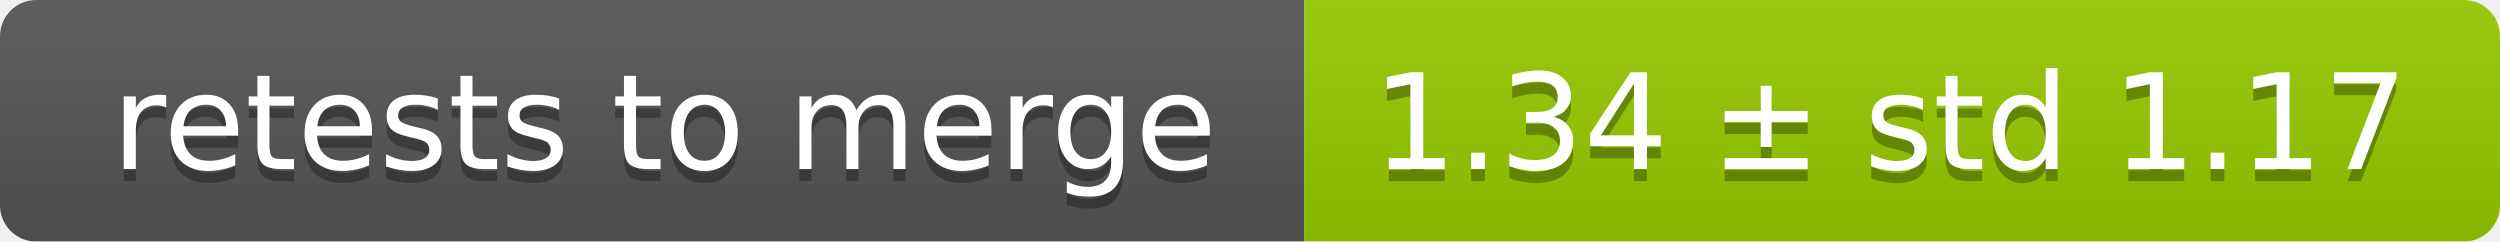
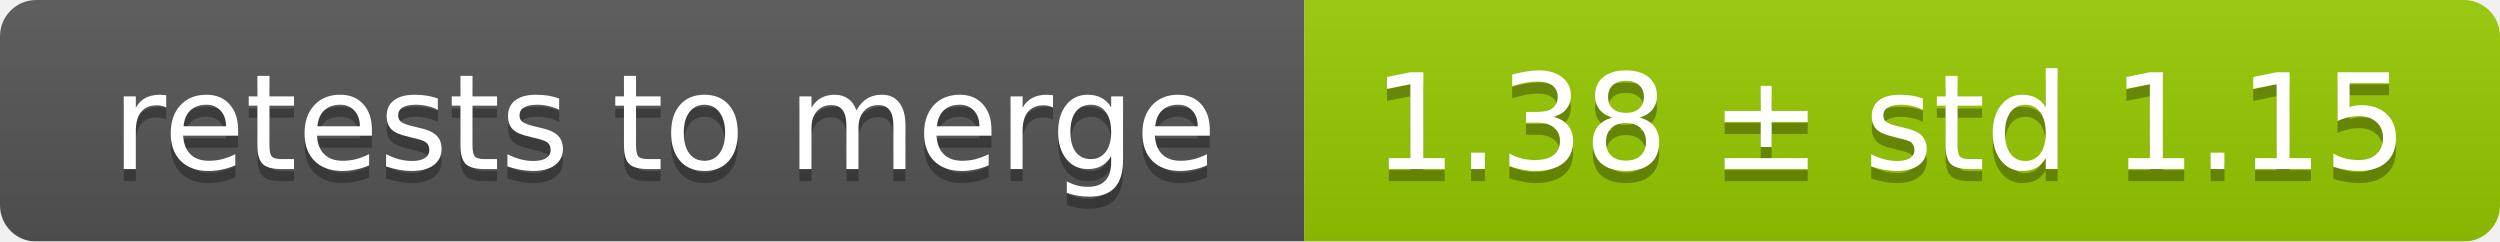
<svg xmlns="http://www.w3.org/2000/svg" width="207" height="20">
  <linearGradient id="smooth" x2="0" y2="100%">
    <stop offset="0" stop-color="#bbb" stop-opacity=".1" />
    <stop offset="1" stop-opacity=".1" />
  </linearGradient>
  <mask id="round">
    <rect width="207" height="20" rx="3" fill="#fff" />
  </mask>
  <g mask="url(#round)">
    <rect width="108" height="20" fill="#555" />
    <rect x="108" width="99" height="20" fill="#97ca00" />
    <rect width="207" height="20" fill="url(#smooth)" />
  </g>
  <g fill="#fff" text-anchor="middle" font-family="DejaVu Sans,Verdana,Geneva,sans-serif" font-size="11">
    <text x="55" y="15" fill="#010101" fill-opacity=".3">retests to merge</text>
    <text x="55" y="14">retests to merge</text>
-     <text x="156.5" y="15" fill="#010101" fill-opacity=".3">1.34 ± std 1.17</text>
-     <text x="156.5" y="14">1.34 ± std 1.17</text>
+     <text x="156.5" y="15" fill="#010101" fill-opacity=".3">1.38 ± std 1.15</text>
+     <text x="156.5" y="14">1.38 ± std 1.15</text>
  </g>
</svg>
